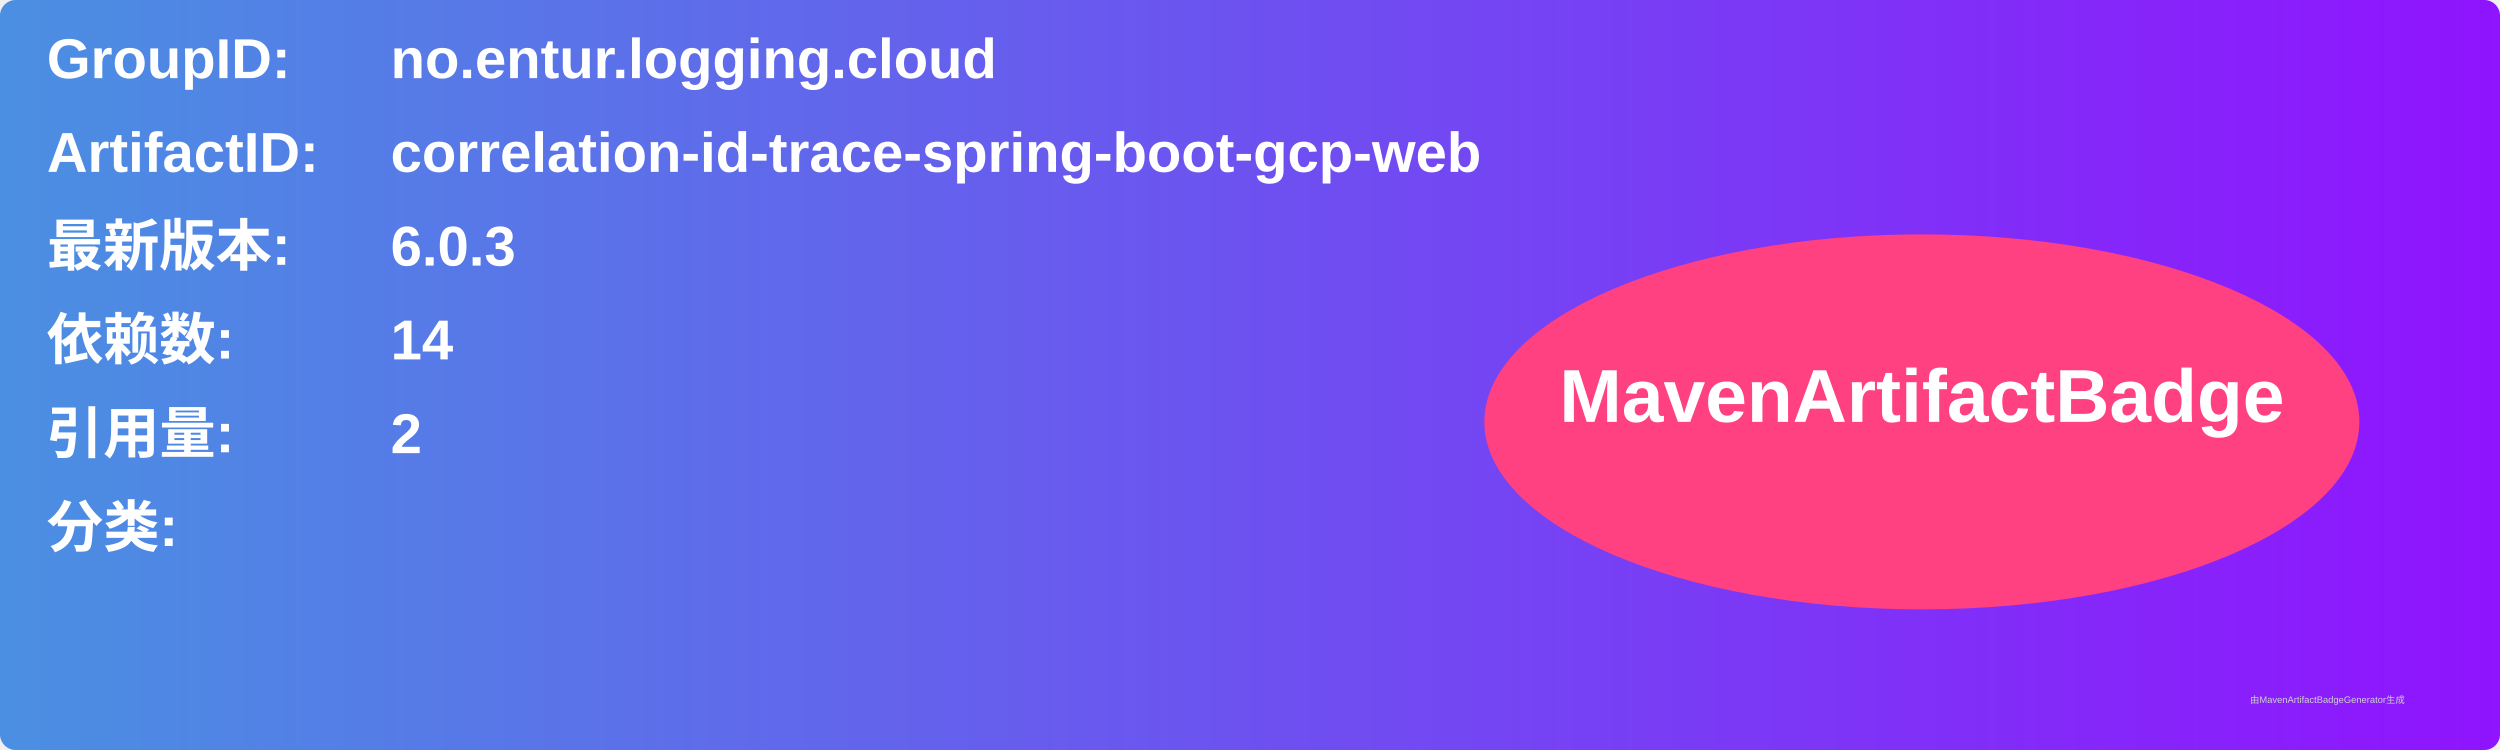
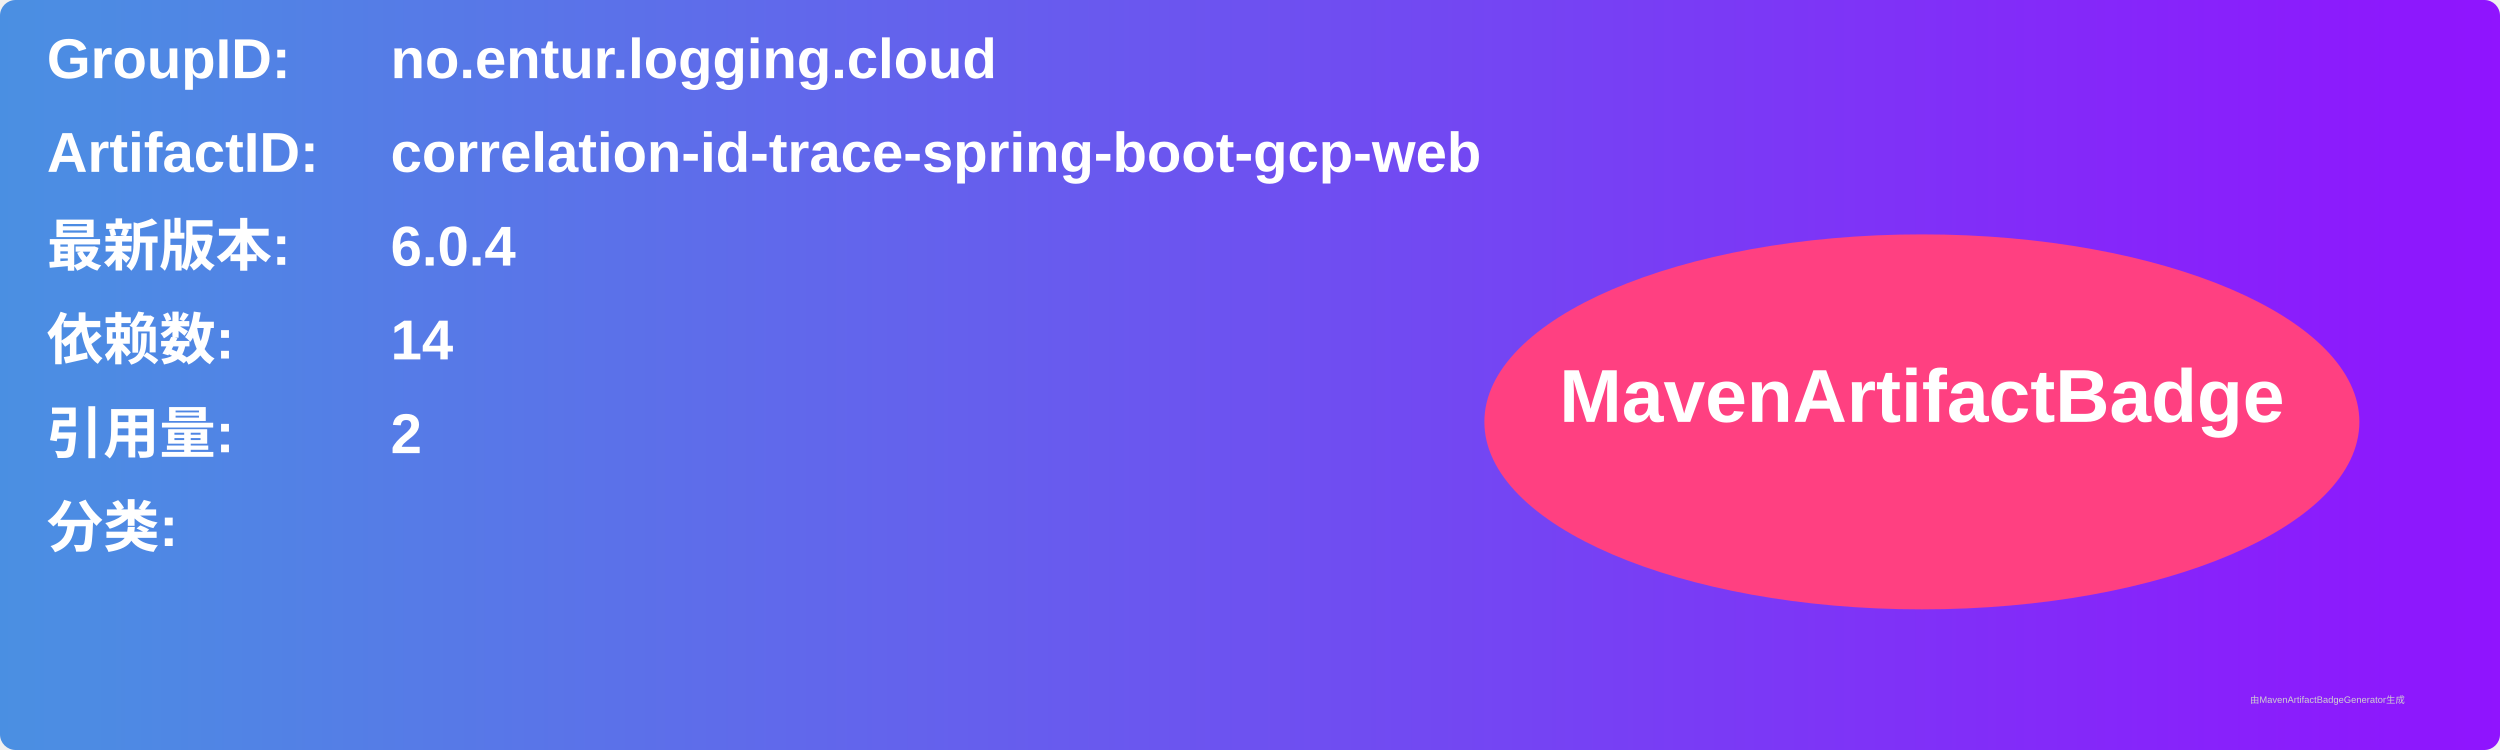
<svg xmlns="http://www.w3.org/2000/svg" width="800" height="240" viewBox="0 0 800 240">
  <linearGradient id="grad" x1="0%" y1="0%" x2="100%" y2="0%">
    <stop offset="0%" stop-color="#4a90e2" />
    <stop offset="100%" stop-color="#9013fe" />
  </linearGradient>
  <rect width="100%" height="100%" rx="5" ry="5" fill="url(#grad)" />
  <g transform="translate(15, 15)">
    <text x="0" y="10" font-family="Arial" font-size="18" fill="white" font-weight="bold" width="260">GroupID:</text>
    <text x="110" y="10" font-family="Arial" font-size="18" fill="white" font-weight="bold" width="460">no.entur.logging.cloud</text>
    <text x="0" y="40" font-family="Arial" font-size="18" fill="white" font-weight="bold" width="260">ArtifactID:</text>
    <text x="110" y="40" font-family="Arial" font-size="18" fill="white" font-weight="bold" width="460">correlation-id-trace-spring-boot-gcp-web</text>
    <text x="0" y="70" font-family="Arial" font-size="18" fill="white" font-weight="bold">最新版本:</text>
    <text x="110" y="70" font-family="Arial" font-size="18" fill="white" font-weight="bold">
-       <tspan font-weight="bold">6.0.3</tspan>
+       <tspan font-weight="bold">6.0.4</tspan>
    </text>
    <text x="0" y="100" font-family="Arial" font-size="18" fill="white" font-weight="bold">依赖数: </text>
    <text x="110" y="100" font-family="Arial" font-size="18" fill="white">
      <tspan font-weight="bold">14</tspan>
    </text>
    <text x="0" y="130" font-family="Arial" font-size="18" fill="white" font-weight="bold">引用量: </text>
    <text x="110" y="130" font-family="Arial" font-size="18" fill="white">
      <tspan font-weight="bold">2</tspan>
    </text>
    <text x="0" y="160" font-family="Arial" font-size="18" fill="white" font-weight="bold">分类:</text>
    <text x="10" y="190" font-family="Arial" font-size="10" fill="white">
      <tspan font-weight="bold" />
    </text>
    <ellipse cx="600" cy="120" rx="140" ry="60" fill="#ff4081" />
    <text x="600" y="120" text-anchor="middle" font-family="Arial" font-size="24" fill="white" font-weight="bold">MavenArtifactBadge</text>
  </g>
  <text x="720" y="225" font-family="Arial" font-size="3" fill="#d0d0d0">由MavenArtifactBadgeGenerator生成</text>
</svg>
